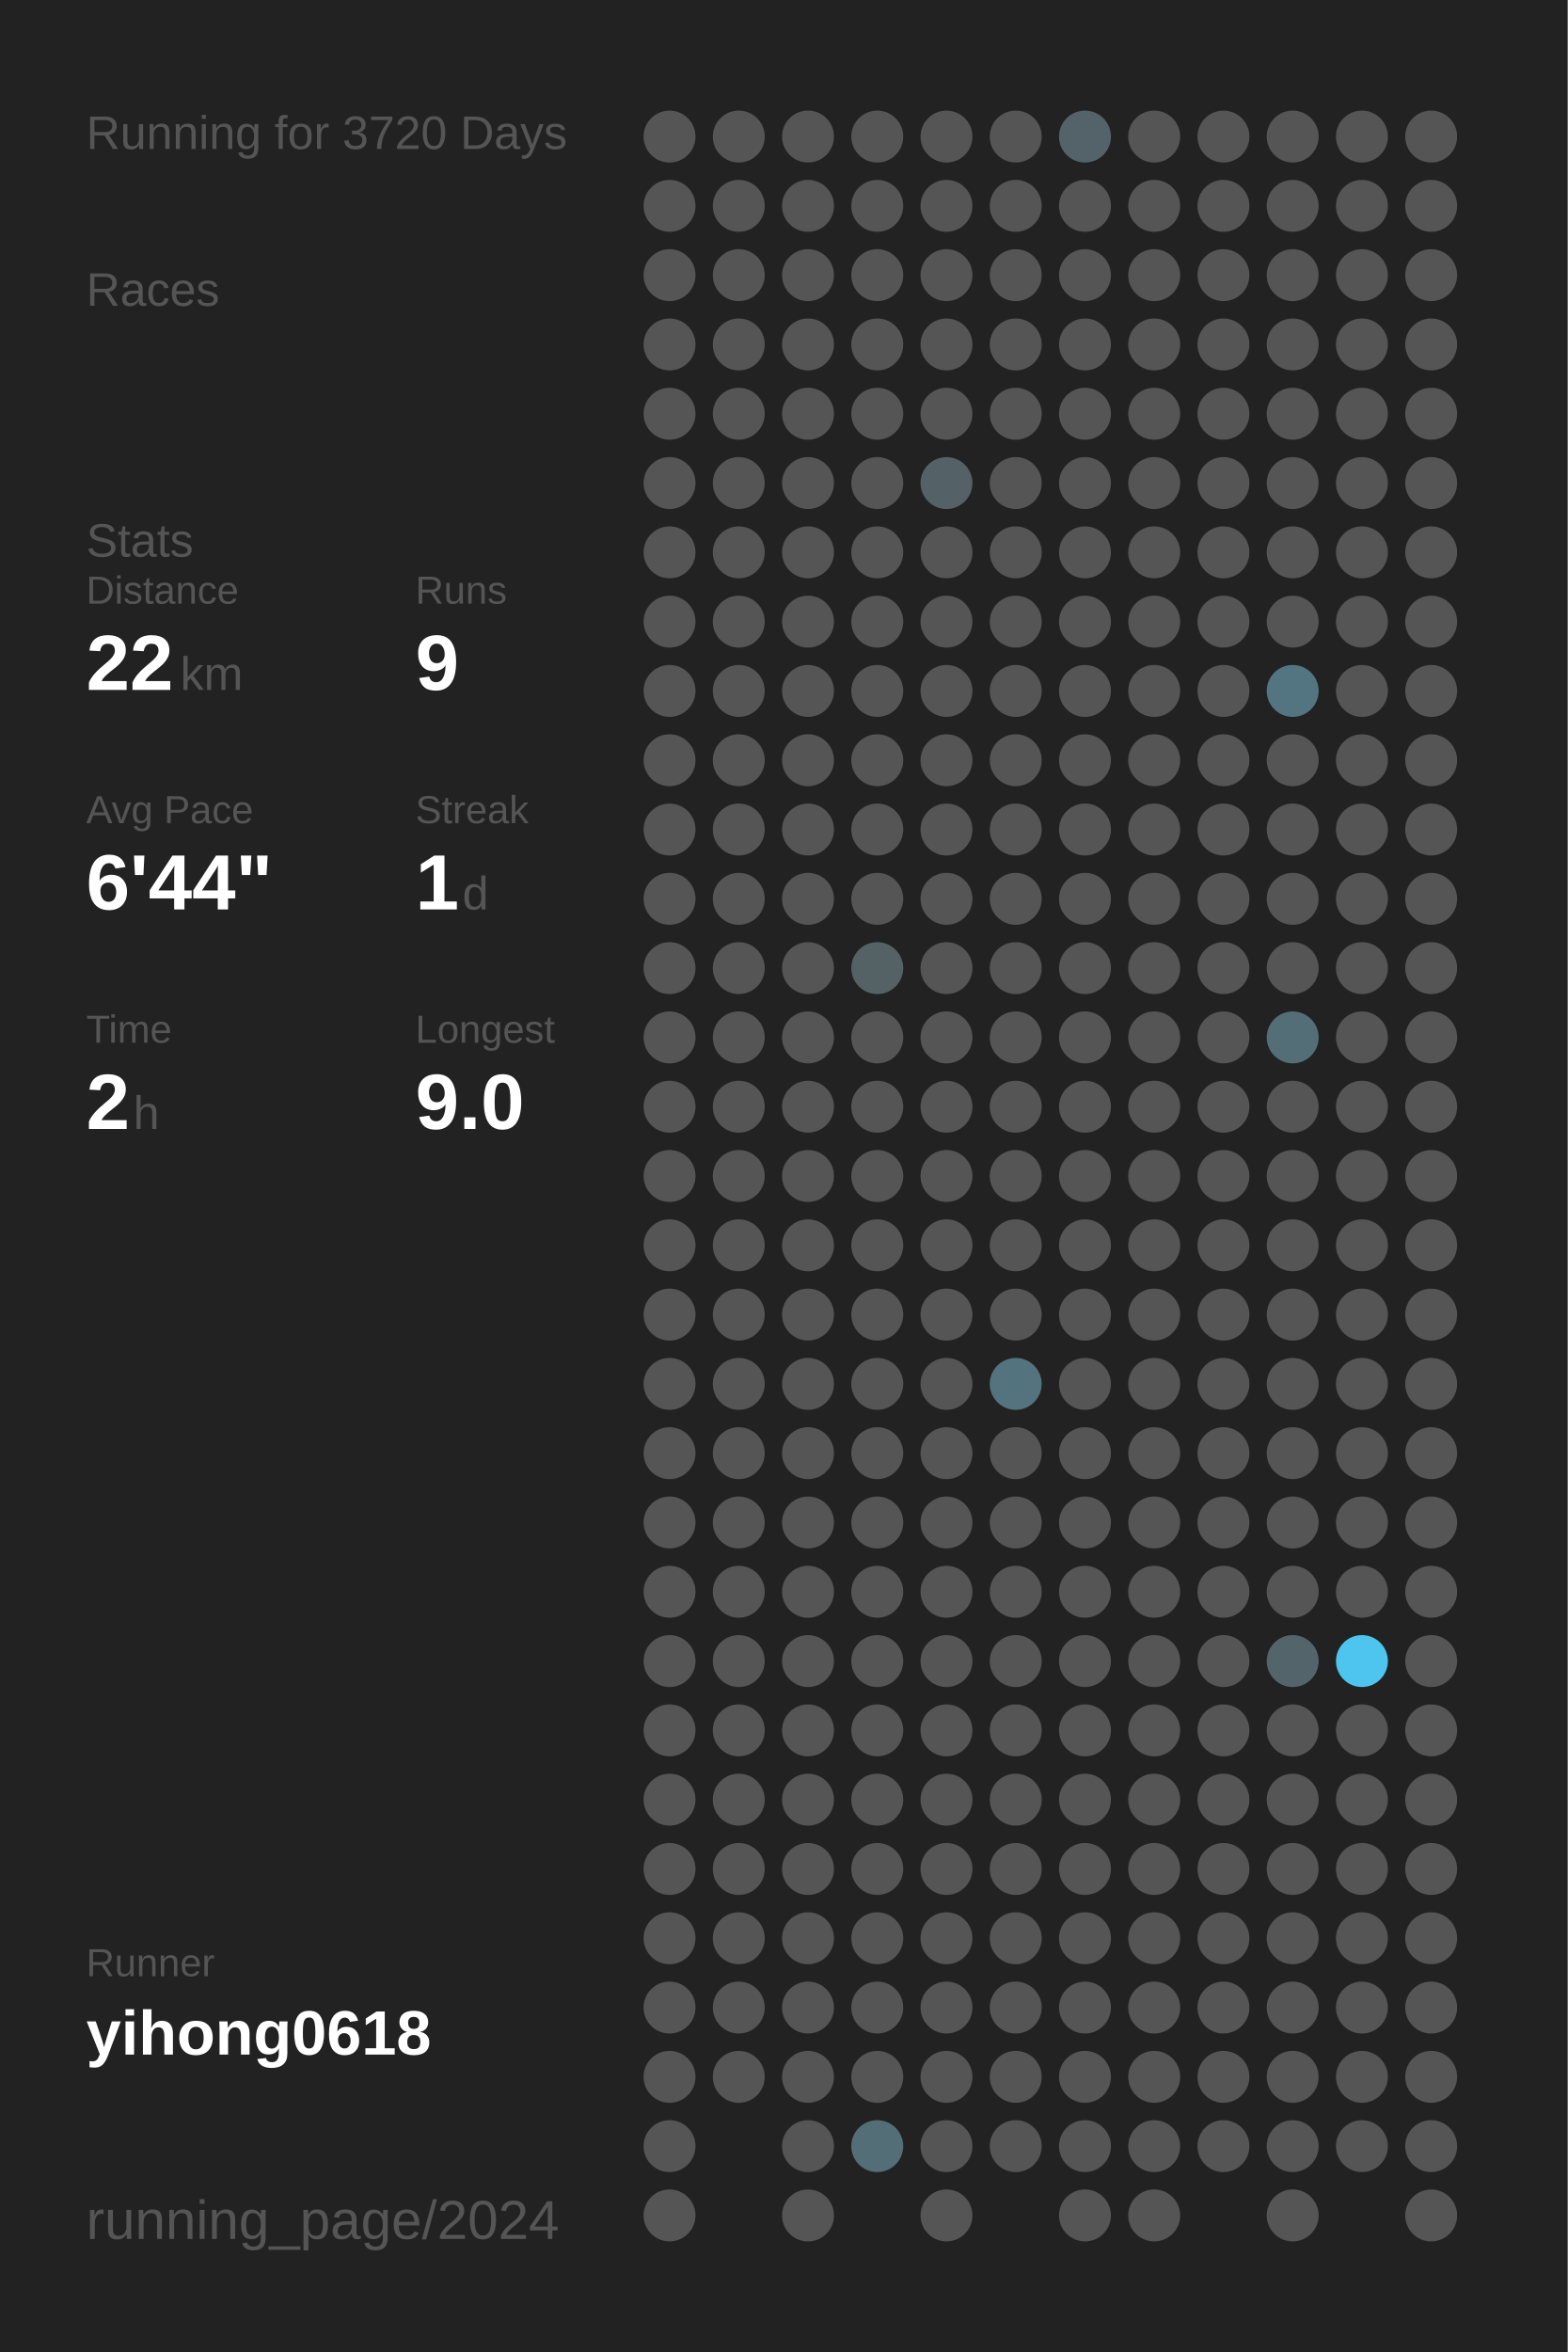
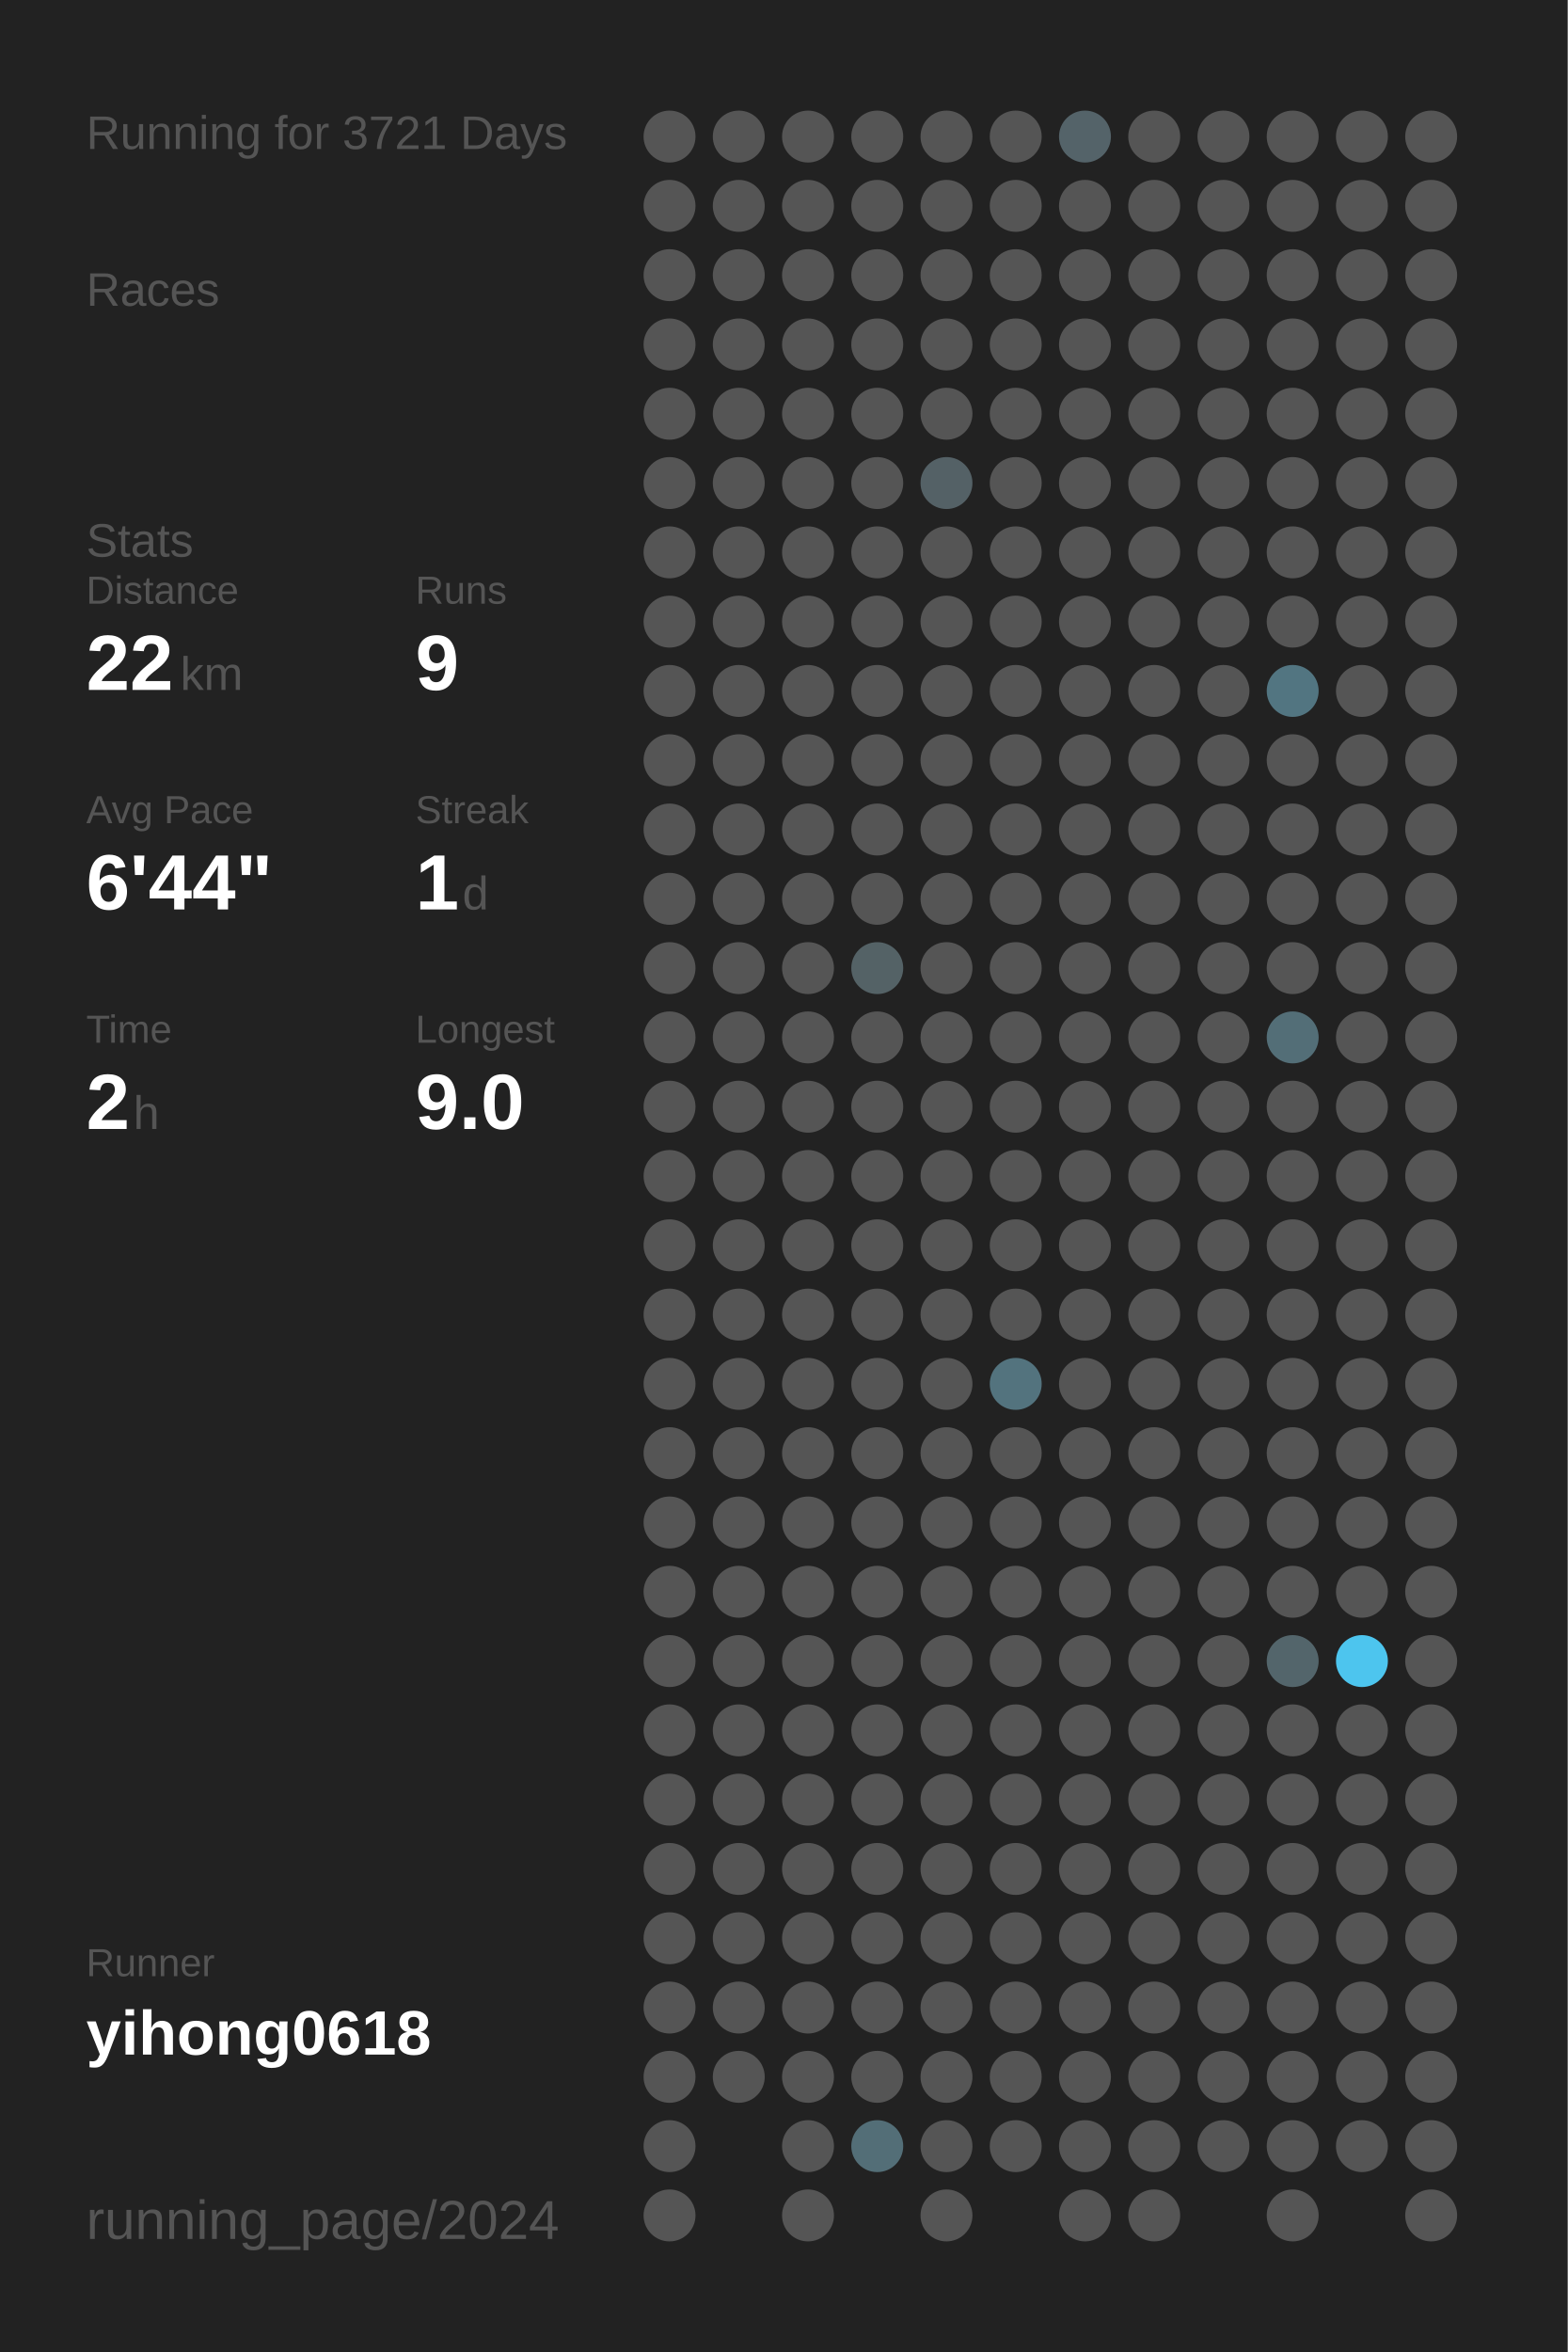
<svg xmlns="http://www.w3.org/2000/svg" baseProfile="full" height="300mm" version="1.1" viewBox="0,0,200,300" width="200mm">
  <defs />
  <rect fill="#222222" height="300" width="200" x="0" y="0" />
-   <text fill="#555555" style="font-size:6px; font-family:Arial;" x="11" y="19">Running for 3720 Days</text>
+   <text fill="#555555" style="font-size:6px; font-family:Arial;" x="11" y="19">Running for 3721 Days</text>
  <text fill="#555555" style="font-size:6px; font-family:Arial;" x="11" y="39">Races</text>
  <text fill="#555555" style="font-size:6px; font-family:Arial;" x="11" y="71">Stats</text>
  <text fill="#555555" style="font-size:5px; font-family:Arial;" x="11" y="77">Distance</text>
  <text fill="#FFFFFF" style="font-size:10px; font-family:Arial; font-weight:bold;" x="11" y="88">22</text>
  <text fill="#555555" style="font-size:6px; font-family:Arial;" x="23" y="88">km</text>
  <text fill="#555555" style="font-size:5px; font-family:Arial;" x="53" y="77">Runs</text>
  <text fill="#FFFFFF" style="font-size:10px; font-family:Arial; font-weight:bold;" x="53" y="88">9</text>
  <text fill="#555555" style="font-size:5px; font-family:Arial;" x="11" y="105">Avg Pace</text>
  <text fill="#FFFFFF" style="font-size:10px; font-family:Arial; font-weight:bold;" x="11" y="116">6'44"</text>
  <text fill="#555555" style="font-size:5px; font-family:Arial;" x="53" y="105">Streak</text>
  <text fill="#FFFFFF" style="font-size:10px; font-family:Arial; font-weight:bold;" x="53" y="116">1</text>
  <text fill="#555555" style="font-size:6px; font-family:Arial;" x="59" y="116">d</text>
  <text fill="#555555" style="font-size:5px; font-family:Arial;" x="11" y="133">Time</text>
  <text fill="#FFFFFF" style="font-size:10px; font-family:Arial; font-weight:bold;" x="11" y="144">2</text>
  <text fill="#555555" style="font-size:6px; font-family:Arial;" x="17" y="144">h</text>
  <text fill="#555555" style="font-size:5px; font-family:Arial;" x="53" y="133">Longest</text>
  <text fill="#FFFFFF" style="font-size:10px; font-family:Arial; font-weight:bold;" x="53" y="144">9.0</text>
  <text fill="#555555" style="font-size:5px; font-family:Arial;" x="11" y="252.065">Runner</text>
  <text fill="#FFFFFF" style="font-size:8px; font-family:Arial; font-weight:bold;" x="11" y="262.065">yihong0618</text>
  <text fill="#555555" style="font-size:7px; font-family:Arial;" x="11" y="285.581">running_page/2024</text>
  <circle cx="85.417" cy="17.419" fill="#555555" r="3.312" />
  <circle cx="85.417" cy="26.258" fill="#555555" r="3.312" />
  <circle cx="85.417" cy="35.097" fill="#555555" r="3.312" />
  <circle cx="85.417" cy="43.935" fill="#555555" r="3.312" />
  <circle cx="85.417" cy="52.774" fill="#555555" r="3.312" />
  <circle cx="85.417" cy="61.613" fill="#555555" r="3.312" />
  <circle cx="85.417" cy="70.452" fill="#555555" r="3.312" />
  <circle cx="85.417" cy="79.29" fill="#555555" r="3.312" />
  <circle cx="85.417" cy="88.129" fill="#555555" r="3.312" />
  <circle cx="85.417" cy="96.968" fill="#555555" r="3.312" />
  <circle cx="85.417" cy="105.806" fill="#555555" r="3.312" />
  <circle cx="85.417" cy="114.645" fill="#555555" r="3.312" />
  <circle cx="85.417" cy="123.484" fill="#555555" r="3.312" />
  <circle cx="85.417" cy="132.323" fill="#555555" r="3.312" />
  <circle cx="85.417" cy="141.161" fill="#555555" r="3.312" />
  <circle cx="85.417" cy="150" fill="#555555" r="3.312" />
  <circle cx="85.417" cy="158.839" fill="#555555" r="3.312" />
  <circle cx="85.417" cy="167.677" fill="#555555" r="3.312" />
  <circle cx="85.417" cy="176.516" fill="#555555" r="3.312" />
  <circle cx="85.417" cy="185.355" fill="#555555" r="3.312" />
  <circle cx="85.417" cy="194.194" fill="#555555" r="3.312" />
  <circle cx="85.417" cy="203.032" fill="#555555" r="3.312" />
  <circle cx="85.417" cy="211.871" fill="#555555" r="3.312" />
  <circle cx="85.417" cy="220.71" fill="#555555" r="3.312" />
  <circle cx="85.417" cy="229.548" fill="#555555" r="3.312" />
  <circle cx="85.417" cy="238.387" fill="#555555" r="3.312" />
  <circle cx="85.417" cy="247.226" fill="#555555" r="3.312" />
  <circle cx="85.417" cy="256.065" fill="#555555" r="3.312" />
  <circle cx="85.417" cy="264.903" fill="#555555" r="3.312" />
  <circle cx="85.417" cy="273.742" fill="#555555" r="3.312" />
  <circle cx="85.417" cy="282.581" fill="#555555" r="3.312" />
  <circle cx="94.25" cy="17.419" fill="#555555" r="3.312" />
  <circle cx="94.25" cy="26.258" fill="#555555" r="3.312" />
  <circle cx="94.25" cy="35.097" fill="#555555" r="3.312" />
  <circle cx="94.25" cy="43.935" fill="#555555" r="3.312" />
  <circle cx="94.25" cy="52.774" fill="#555555" r="3.312" />
  <circle cx="94.25" cy="61.613" fill="#555555" r="3.312" />
  <circle cx="94.25" cy="70.452" fill="#555555" r="3.312" />
  <circle cx="94.25" cy="79.29" fill="#555555" r="3.312" />
  <circle cx="94.25" cy="88.129" fill="#555555" r="3.312" />
  <circle cx="94.25" cy="96.968" fill="#555555" r="3.312" />
  <circle cx="94.25" cy="105.806" fill="#555555" r="3.312" />
  <circle cx="94.25" cy="114.645" fill="#555555" r="3.312" />
  <circle cx="94.25" cy="123.484" fill="#555555" r="3.312" />
  <circle cx="94.25" cy="132.323" fill="#555555" r="3.312" />
  <circle cx="94.25" cy="141.161" fill="#555555" r="3.312" />
  <circle cx="94.25" cy="150" fill="#555555" r="3.312" />
  <circle cx="94.25" cy="158.839" fill="#555555" r="3.312" />
  <circle cx="94.25" cy="167.677" fill="#555555" r="3.312" />
  <circle cx="94.25" cy="176.516" fill="#555555" r="3.312" />
  <circle cx="94.25" cy="185.355" fill="#555555" r="3.312" />
  <circle cx="94.25" cy="194.194" fill="#555555" r="3.312" />
  <circle cx="94.25" cy="203.032" fill="#555555" r="3.312" />
  <circle cx="94.25" cy="211.871" fill="#555555" r="3.312" />
  <circle cx="94.25" cy="220.71" fill="#555555" r="3.312" />
  <circle cx="94.25" cy="229.548" fill="#555555" r="3.312" />
  <circle cx="94.25" cy="238.387" fill="#555555" r="3.312" />
  <circle cx="94.25" cy="247.226" fill="#555555" r="3.312" />
  <circle cx="94.25" cy="256.065" fill="#555555" r="3.312" />
  <circle cx="94.25" cy="264.903" fill="#555555" r="3.312" />
  <circle cx="103.083" cy="17.419" fill="#555555" r="3.312" />
  <circle cx="103.083" cy="26.258" fill="#555555" r="3.312" />
  <circle cx="103.083" cy="35.097" fill="#555555" r="3.312" />
  <circle cx="103.083" cy="43.935" fill="#555555" r="3.312" />
  <circle cx="103.083" cy="52.774" fill="#555555" r="3.312" />
  <circle cx="103.083" cy="61.613" fill="#555555" r="3.312" />
  <circle cx="103.083" cy="70.452" fill="#555555" r="3.312" />
  <circle cx="103.083" cy="79.29" fill="#555555" r="3.312" />
  <circle cx="103.083" cy="88.129" fill="#555555" r="3.312" />
  <circle cx="103.083" cy="96.968" fill="#555555" r="3.312" />
  <circle cx="103.083" cy="105.806" fill="#555555" r="3.312" />
  <circle cx="103.083" cy="114.645" fill="#555555" r="3.312" />
  <circle cx="103.083" cy="123.484" fill="#555555" r="3.312" />
  <circle cx="103.083" cy="132.323" fill="#555555" r="3.312" />
  <circle cx="103.083" cy="141.161" fill="#555555" r="3.312" />
  <circle cx="103.083" cy="150" fill="#555555" r="3.312" />
  <circle cx="103.083" cy="158.839" fill="#555555" r="3.312" />
  <circle cx="103.083" cy="167.677" fill="#555555" r="3.312" />
  <circle cx="103.083" cy="176.516" fill="#555555" r="3.312" />
  <circle cx="103.083" cy="185.355" fill="#555555" r="3.312" />
  <circle cx="103.083" cy="194.194" fill="#555555" r="3.312" />
  <circle cx="103.083" cy="203.032" fill="#555555" r="3.312" />
  <circle cx="103.083" cy="211.871" fill="#555555" r="3.312" />
  <circle cx="103.083" cy="220.71" fill="#555555" r="3.312" />
  <circle cx="103.083" cy="229.548" fill="#555555" r="3.312" />
  <circle cx="103.083" cy="238.387" fill="#555555" r="3.312" />
  <circle cx="103.083" cy="247.226" fill="#555555" r="3.312" />
  <circle cx="103.083" cy="256.065" fill="#555555" r="3.312" />
  <circle cx="103.083" cy="264.903" fill="#555555" r="3.312" />
  <circle cx="103.083" cy="273.742" fill="#555555" r="3.312" />
  <circle cx="103.083" cy="282.581" fill="#555555" r="3.312" />
  <circle cx="111.917" cy="17.419" fill="#555555" r="3.312" />
  <circle cx="111.917" cy="26.258" fill="#555555" r="3.312" />
  <circle cx="111.917" cy="35.097" fill="#555555" r="3.312" />
  <circle cx="111.917" cy="43.935" fill="#555555" r="3.312" />
  <circle cx="111.917" cy="52.774" fill="#555555" r="3.312" />
  <circle cx="111.917" cy="61.613" fill="#555555" r="3.312" />
  <circle cx="111.917" cy="70.452" fill="#555555" r="3.312" />
  <circle cx="111.917" cy="79.29" fill="#555555" r="3.312" />
  <circle cx="111.917" cy="88.129" fill="#555555" r="3.312" />
  <circle cx="111.917" cy="96.968" fill="#555555" r="3.312" />
  <circle cx="111.917" cy="105.806" fill="#555555" r="3.312" />
  <circle cx="111.917" cy="114.645" fill="#555555" r="3.312" />
  <circle cx="111.917" cy="123.484" fill="#546266" r="3.312" />
  <circle cx="111.917" cy="132.323" fill="#555555" r="3.312" />
  <circle cx="111.917" cy="141.161" fill="#555555" r="3.312" />
  <circle cx="111.917" cy="150" fill="#555555" r="3.312" />
  <circle cx="111.917" cy="158.839" fill="#555555" r="3.312" />
  <circle cx="111.917" cy="167.677" fill="#555555" r="3.312" />
  <circle cx="111.917" cy="176.516" fill="#555555" r="3.312" />
  <circle cx="111.917" cy="185.355" fill="#555555" r="3.312" />
  <circle cx="111.917" cy="194.194" fill="#555555" r="3.312" />
  <circle cx="111.917" cy="203.032" fill="#555555" r="3.312" />
  <circle cx="111.917" cy="211.871" fill="#555555" r="3.312" />
  <circle cx="111.917" cy="220.71" fill="#555555" r="3.312" />
  <circle cx="111.917" cy="229.548" fill="#555555" r="3.312" />
  <circle cx="111.917" cy="238.387" fill="#555555" r="3.312" />
  <circle cx="111.917" cy="247.226" fill="#555555" r="3.312" />
  <circle cx="111.917" cy="256.065" fill="#555555" r="3.312" />
  <circle cx="111.917" cy="264.903" fill="#555555" r="3.312" />
  <circle cx="111.917" cy="273.742" fill="#536e77" r="3.312" />
  <circle cx="120.75" cy="17.419" fill="#555555" r="3.312" />
  <circle cx="120.75" cy="26.258" fill="#555555" r="3.312" />
  <circle cx="120.75" cy="35.097" fill="#555555" r="3.312" />
  <circle cx="120.75" cy="43.935" fill="#555555" r="3.312" />
  <circle cx="120.75" cy="52.774" fill="#555555" r="3.312" />
  <circle cx="120.75" cy="61.613" fill="#546166" r="3.312" />
  <circle cx="120.75" cy="70.452" fill="#555555" r="3.312" />
  <circle cx="120.75" cy="79.29" fill="#555555" r="3.312" />
  <circle cx="120.75" cy="88.129" fill="#555555" r="3.312" />
  <circle cx="120.75" cy="96.968" fill="#555555" r="3.312" />
  <circle cx="120.75" cy="105.806" fill="#555555" r="3.312" />
  <circle cx="120.75" cy="114.645" fill="#555555" r="3.312" />
  <circle cx="120.75" cy="123.484" fill="#555555" r="3.312" />
  <circle cx="120.75" cy="132.323" fill="#555555" r="3.312" />
  <circle cx="120.75" cy="141.161" fill="#555555" r="3.312" />
  <circle cx="120.75" cy="150" fill="#555555" r="3.312" />
  <circle cx="120.75" cy="158.839" fill="#555555" r="3.312" />
  <circle cx="120.75" cy="167.677" fill="#555555" r="3.312" />
  <circle cx="120.75" cy="176.516" fill="#555555" r="3.312" />
  <circle cx="120.75" cy="185.355" fill="#555555" r="3.312" />
  <circle cx="120.75" cy="194.194" fill="#555555" r="3.312" />
  <circle cx="120.75" cy="203.032" fill="#555555" r="3.312" />
  <circle cx="120.75" cy="211.871" fill="#555555" r="3.312" />
  <circle cx="120.75" cy="220.71" fill="#555555" r="3.312" />
  <circle cx="120.75" cy="229.548" fill="#555555" r="3.312" />
  <circle cx="120.75" cy="238.387" fill="#555555" r="3.312" />
  <circle cx="120.75" cy="247.226" fill="#555555" r="3.312" />
  <circle cx="120.75" cy="256.065" fill="#555555" r="3.312" />
  <circle cx="120.75" cy="264.903" fill="#555555" r="3.312" />
  <circle cx="120.75" cy="273.742" fill="#555555" r="3.312" />
  <circle cx="120.75" cy="282.581" fill="#555555" r="3.312" />
  <circle cx="129.583" cy="17.419" fill="#555555" r="3.312" />
  <circle cx="129.583" cy="26.258" fill="#555555" r="3.312" />
  <circle cx="129.583" cy="35.097" fill="#555555" r="3.312" />
  <circle cx="129.583" cy="43.935" fill="#555555" r="3.312" />
  <circle cx="129.583" cy="52.774" fill="#555555" r="3.312" />
  <circle cx="129.583" cy="61.613" fill="#555555" r="3.312" />
  <circle cx="129.583" cy="70.452" fill="#555555" r="3.312" />
  <circle cx="129.583" cy="79.29" fill="#555555" r="3.312" />
  <circle cx="129.583" cy="88.129" fill="#555555" r="3.312" />
  <circle cx="129.583" cy="96.968" fill="#555555" r="3.312" />
  <circle cx="129.583" cy="105.806" fill="#555555" r="3.312" />
  <circle cx="129.583" cy="114.645" fill="#555555" r="3.312" />
  <circle cx="129.583" cy="123.484" fill="#555555" r="3.312" />
  <circle cx="129.583" cy="132.323" fill="#555555" r="3.312" />
  <circle cx="129.583" cy="141.161" fill="#555555" r="3.312" />
  <circle cx="129.583" cy="150" fill="#555555" r="3.312" />
  <circle cx="129.583" cy="158.839" fill="#555555" r="3.312" />
  <circle cx="129.583" cy="167.677" fill="#555555" r="3.312" />
  <circle cx="129.583" cy="176.516" fill="#53737e" r="3.312" />
  <circle cx="129.583" cy="185.355" fill="#555555" r="3.312" />
  <circle cx="129.583" cy="194.194" fill="#555555" r="3.312" />
  <circle cx="129.583" cy="203.032" fill="#555555" r="3.312" />
  <circle cx="129.583" cy="211.871" fill="#555555" r="3.312" />
  <circle cx="129.583" cy="220.71" fill="#555555" r="3.312" />
  <circle cx="129.583" cy="229.548" fill="#555555" r="3.312" />
  <circle cx="129.583" cy="238.387" fill="#555555" r="3.312" />
  <circle cx="129.583" cy="247.226" fill="#555555" r="3.312" />
  <circle cx="129.583" cy="256.065" fill="#555555" r="3.312" />
  <circle cx="129.583" cy="264.903" fill="#555555" r="3.312" />
  <circle cx="129.583" cy="273.742" fill="#555555" r="3.312" />
  <circle cx="138.417" cy="17.419" fill="#546369" r="3.312" />
  <circle cx="138.417" cy="26.258" fill="#555555" r="3.312" />
  <circle cx="138.417" cy="35.097" fill="#555555" r="3.312" />
  <circle cx="138.417" cy="43.935" fill="#555555" r="3.312" />
  <circle cx="138.417" cy="52.774" fill="#555555" r="3.312" />
  <circle cx="138.417" cy="61.613" fill="#555555" r="3.312" />
  <circle cx="138.417" cy="70.452" fill="#555555" r="3.312" />
  <circle cx="138.417" cy="79.29" fill="#555555" r="3.312" />
  <circle cx="138.417" cy="88.129" fill="#555555" r="3.312" />
  <circle cx="138.417" cy="96.968" fill="#555555" r="3.312" />
  <circle cx="138.417" cy="105.806" fill="#555555" r="3.312" />
  <circle cx="138.417" cy="114.645" fill="#555555" r="3.312" />
  <circle cx="138.417" cy="123.484" fill="#555555" r="3.312" />
  <circle cx="138.417" cy="132.323" fill="#555555" r="3.312" />
  <circle cx="138.417" cy="141.161" fill="#555555" r="3.312" />
  <circle cx="138.417" cy="150" fill="#555555" r="3.312" />
  <circle cx="138.417" cy="158.839" fill="#555555" r="3.312" />
  <circle cx="138.417" cy="167.677" fill="#555555" r="3.312" />
  <circle cx="138.417" cy="176.516" fill="#555555" r="3.312" />
  <circle cx="138.417" cy="185.355" fill="#555555" r="3.312" />
  <circle cx="138.417" cy="194.194" fill="#555555" r="3.312" />
  <circle cx="138.417" cy="203.032" fill="#555555" r="3.312" />
  <circle cx="138.417" cy="211.871" fill="#555555" r="3.312" />
  <circle cx="138.417" cy="220.71" fill="#555555" r="3.312" />
  <circle cx="138.417" cy="229.548" fill="#555555" r="3.312" />
  <circle cx="138.417" cy="238.387" fill="#555555" r="3.312" />
  <circle cx="138.417" cy="247.226" fill="#555555" r="3.312" />
  <circle cx="138.417" cy="256.065" fill="#555555" r="3.312" />
  <circle cx="138.417" cy="264.903" fill="#555555" r="3.312" />
  <circle cx="138.417" cy="273.742" fill="#555555" r="3.312" />
  <circle cx="138.417" cy="282.581" fill="#555555" r="3.312" />
  <circle cx="147.25" cy="17.419" fill="#555555" r="3.312" />
  <circle cx="147.25" cy="26.258" fill="#555555" r="3.312" />
  <circle cx="147.25" cy="35.097" fill="#555555" r="3.312" />
  <circle cx="147.25" cy="43.935" fill="#555555" r="3.312" />
  <circle cx="147.25" cy="52.774" fill="#555555" r="3.312" />
  <circle cx="147.25" cy="61.613" fill="#555555" r="3.312" />
  <circle cx="147.25" cy="70.452" fill="#555555" r="3.312" />
  <circle cx="147.25" cy="79.29" fill="#555555" r="3.312" />
  <circle cx="147.25" cy="88.129" fill="#555555" r="3.312" />
  <circle cx="147.25" cy="96.968" fill="#555555" r="3.312" />
  <circle cx="147.25" cy="105.806" fill="#555555" r="3.312" />
  <circle cx="147.25" cy="114.645" fill="#555555" r="3.312" />
  <circle cx="147.25" cy="123.484" fill="#555555" r="3.312" />
  <circle cx="147.25" cy="132.323" fill="#555555" r="3.312" />
  <circle cx="147.25" cy="141.161" fill="#555555" r="3.312" />
  <circle cx="147.25" cy="150" fill="#555555" r="3.312" />
  <circle cx="147.25" cy="158.839" fill="#555555" r="3.312" />
  <circle cx="147.25" cy="167.677" fill="#555555" r="3.312" />
  <circle cx="147.25" cy="176.516" fill="#555555" r="3.312" />
  <circle cx="147.25" cy="185.355" fill="#555555" r="3.312" />
  <circle cx="147.25" cy="194.194" fill="#555555" r="3.312" />
  <circle cx="147.25" cy="203.032" fill="#555555" r="3.312" />
  <circle cx="147.25" cy="211.871" fill="#555555" r="3.312" />
  <circle cx="147.25" cy="220.71" fill="#555555" r="3.312" />
  <circle cx="147.25" cy="229.548" fill="#555555" r="3.312" />
  <circle cx="147.25" cy="238.387" fill="#555555" r="3.312" />
  <circle cx="147.25" cy="247.226" fill="#555555" r="3.312" />
  <circle cx="147.25" cy="256.065" fill="#555555" r="3.312" />
  <circle cx="147.25" cy="264.903" fill="#555555" r="3.312" />
  <circle cx="147.25" cy="273.742" fill="#555555" r="3.312" />
  <circle cx="147.25" cy="282.581" fill="#555555" r="3.312" />
  <circle cx="156.083" cy="17.419" fill="#555555" r="3.312" />
  <circle cx="156.083" cy="26.258" fill="#555555" r="3.312" />
  <circle cx="156.083" cy="35.097" fill="#555555" r="3.312" />
  <circle cx="156.083" cy="43.935" fill="#555555" r="3.312" />
  <circle cx="156.083" cy="52.774" fill="#555555" r="3.312" />
  <circle cx="156.083" cy="61.613" fill="#555555" r="3.312" />
  <circle cx="156.083" cy="70.452" fill="#555555" r="3.312" />
  <circle cx="156.083" cy="79.29" fill="#555555" r="3.312" />
  <circle cx="156.083" cy="88.129" fill="#555555" r="3.312" />
  <circle cx="156.083" cy="96.968" fill="#555555" r="3.312" />
  <circle cx="156.083" cy="105.806" fill="#555555" r="3.312" />
  <circle cx="156.083" cy="114.645" fill="#555555" r="3.312" />
  <circle cx="156.083" cy="123.484" fill="#555555" r="3.312" />
  <circle cx="156.083" cy="132.323" fill="#555555" r="3.312" />
  <circle cx="156.083" cy="141.161" fill="#555555" r="3.312" />
  <circle cx="156.083" cy="150" fill="#555555" r="3.312" />
  <circle cx="156.083" cy="158.839" fill="#555555" r="3.312" />
  <circle cx="156.083" cy="167.677" fill="#555555" r="3.312" />
  <circle cx="156.083" cy="176.516" fill="#555555" r="3.312" />
  <circle cx="156.083" cy="185.355" fill="#555555" r="3.312" />
  <circle cx="156.083" cy="194.194" fill="#555555" r="3.312" />
  <circle cx="156.083" cy="203.032" fill="#555555" r="3.312" />
  <circle cx="156.083" cy="211.871" fill="#555555" r="3.312" />
  <circle cx="156.083" cy="220.71" fill="#555555" r="3.312" />
  <circle cx="156.083" cy="229.548" fill="#555555" r="3.312" />
  <circle cx="156.083" cy="238.387" fill="#555555" r="3.312" />
  <circle cx="156.083" cy="247.226" fill="#555555" r="3.312" />
  <circle cx="156.083" cy="256.065" fill="#555555" r="3.312" />
  <circle cx="156.083" cy="264.903" fill="#555555" r="3.312" />
  <circle cx="156.083" cy="273.742" fill="#555555" r="3.312" />
  <circle cx="164.917" cy="17.419" fill="#555555" r="3.312" />
  <circle cx="164.917" cy="26.258" fill="#555555" r="3.312" />
  <circle cx="164.917" cy="35.097" fill="#555555" r="3.312" />
  <circle cx="164.917" cy="43.935" fill="#555555" r="3.312" />
  <circle cx="164.917" cy="52.774" fill="#555555" r="3.312" />
  <circle cx="164.917" cy="61.613" fill="#555555" r="3.312" />
  <circle cx="164.917" cy="70.452" fill="#555555" r="3.312" />
  <circle cx="164.917" cy="79.29" fill="#555555" r="3.312" />
  <circle cx="164.917" cy="88.129" fill="#527581" r="3.312" />
  <circle cx="164.917" cy="96.968" fill="#555555" r="3.312" />
  <circle cx="164.917" cy="105.806" fill="#555555" r="3.312" />
  <circle cx="164.917" cy="114.645" fill="#555555" r="3.312" />
  <circle cx="164.917" cy="123.484" fill="#555555" r="3.312" />
  <circle cx="164.917" cy="132.323" fill="#536e77" r="3.312" />
  <circle cx="164.917" cy="141.161" fill="#555555" r="3.312" />
  <circle cx="164.917" cy="150" fill="#555555" r="3.312" />
  <circle cx="164.917" cy="158.839" fill="#555555" r="3.312" />
  <circle cx="164.917" cy="167.677" fill="#555555" r="3.312" />
  <circle cx="164.917" cy="176.516" fill="#555555" r="3.312" />
  <circle cx="164.917" cy="185.355" fill="#555555" r="3.312" />
  <circle cx="164.917" cy="194.194" fill="#555555" r="3.312" />
  <circle cx="164.917" cy="203.032" fill="#555555" r="3.312" />
  <circle cx="164.917" cy="211.871" fill="#53656b" r="3.312" />
  <circle cx="164.917" cy="220.71" fill="#555555" r="3.312" />
  <circle cx="164.917" cy="229.548" fill="#555555" r="3.312" />
  <circle cx="164.917" cy="238.387" fill="#555555" r="3.312" />
  <circle cx="164.917" cy="247.226" fill="#555555" r="3.312" />
  <circle cx="164.917" cy="256.065" fill="#555555" r="3.312" />
  <circle cx="164.917" cy="264.903" fill="#555555" r="3.312" />
  <circle cx="164.917" cy="273.742" fill="#555555" r="3.312" />
  <circle cx="164.917" cy="282.581" fill="#555555" r="3.312" />
  <circle cx="173.75" cy="17.419" fill="#555555" r="3.312" />
  <circle cx="173.75" cy="26.258" fill="#555555" r="3.312" />
  <circle cx="173.75" cy="35.097" fill="#555555" r="3.312" />
  <circle cx="173.75" cy="43.935" fill="#555555" r="3.312" />
  <circle cx="173.75" cy="52.774" fill="#555555" r="3.312" />
  <circle cx="173.75" cy="61.613" fill="#555555" r="3.312" />
  <circle cx="173.75" cy="70.452" fill="#555555" r="3.312" />
  <circle cx="173.75" cy="79.29" fill="#555555" r="3.312" />
  <circle cx="173.75" cy="88.129" fill="#555555" r="3.312" />
  <circle cx="173.75" cy="96.968" fill="#555555" r="3.312" />
  <circle cx="173.75" cy="105.806" fill="#555555" r="3.312" />
  <circle cx="173.75" cy="114.645" fill="#555555" r="3.312" />
  <circle cx="173.75" cy="123.484" fill="#555555" r="3.312" />
  <circle cx="173.75" cy="132.323" fill="#555555" r="3.312" />
  <circle cx="173.75" cy="141.161" fill="#555555" r="3.312" />
  <circle cx="173.75" cy="150" fill="#555555" r="3.312" />
  <circle cx="173.75" cy="158.839" fill="#555555" r="3.312" />
  <circle cx="173.75" cy="167.677" fill="#555555" r="3.312" />
  <circle cx="173.75" cy="176.516" fill="#555555" r="3.312" />
  <circle cx="173.75" cy="185.355" fill="#555555" r="3.312" />
  <circle cx="173.75" cy="194.194" fill="#555555" r="3.312" />
  <circle cx="173.75" cy="203.032" fill="#555555" r="3.312" />
  <circle cx="173.75" cy="211.871" fill="#4dc5ee" r="3.312" />
  <circle cx="173.75" cy="220.71" fill="#555555" r="3.312" />
  <circle cx="173.75" cy="229.548" fill="#555555" r="3.312" />
  <circle cx="173.75" cy="238.387" fill="#555555" r="3.312" />
  <circle cx="173.75" cy="247.226" fill="#555555" r="3.312" />
  <circle cx="173.75" cy="256.065" fill="#555555" r="3.312" />
  <circle cx="173.75" cy="264.903" fill="#555555" r="3.312" />
  <circle cx="173.75" cy="273.742" fill="#555555" r="3.312" />
  <circle cx="182.583" cy="17.419" fill="#555555" r="3.312" />
  <circle cx="182.583" cy="26.258" fill="#555555" r="3.312" />
  <circle cx="182.583" cy="35.097" fill="#555555" r="3.312" />
  <circle cx="182.583" cy="43.935" fill="#555555" r="3.312" />
  <circle cx="182.583" cy="52.774" fill="#555555" r="3.312" />
  <circle cx="182.583" cy="61.613" fill="#555555" r="3.312" />
  <circle cx="182.583" cy="70.452" fill="#555555" r="3.312" />
  <circle cx="182.583" cy="79.29" fill="#555555" r="3.312" />
  <circle cx="182.583" cy="88.129" fill="#555555" r="3.312" />
  <circle cx="182.583" cy="96.968" fill="#555555" r="3.312" />
  <circle cx="182.583" cy="105.806" fill="#555555" r="3.312" />
  <circle cx="182.583" cy="114.645" fill="#555555" r="3.312" />
  <circle cx="182.583" cy="123.484" fill="#555555" r="3.312" />
  <circle cx="182.583" cy="132.323" fill="#555555" r="3.312" />
  <circle cx="182.583" cy="141.161" fill="#555555" r="3.312" />
  <circle cx="182.583" cy="150" fill="#555555" r="3.312" />
  <circle cx="182.583" cy="158.839" fill="#555555" r="3.312" />
  <circle cx="182.583" cy="167.677" fill="#555555" r="3.312" />
  <circle cx="182.583" cy="176.516" fill="#555555" r="3.312" />
  <circle cx="182.583" cy="185.355" fill="#555555" r="3.312" />
  <circle cx="182.583" cy="194.194" fill="#555555" r="3.312" />
  <circle cx="182.583" cy="203.032" fill="#555555" r="3.312" />
  <circle cx="182.583" cy="211.871" fill="#555555" r="3.312" />
  <circle cx="182.583" cy="220.71" fill="#555555" r="3.312" />
  <circle cx="182.583" cy="229.548" fill="#555555" r="3.312" />
  <circle cx="182.583" cy="238.387" fill="#555555" r="3.312" />
  <circle cx="182.583" cy="247.226" fill="#555555" r="3.312" />
  <circle cx="182.583" cy="256.065" fill="#555555" r="3.312" />
  <circle cx="182.583" cy="264.903" fill="#555555" r="3.312" />
  <circle cx="182.583" cy="273.742" fill="#555555" r="3.312" />
  <circle cx="182.583" cy="282.581" fill="#555555" r="3.312" />
</svg>
